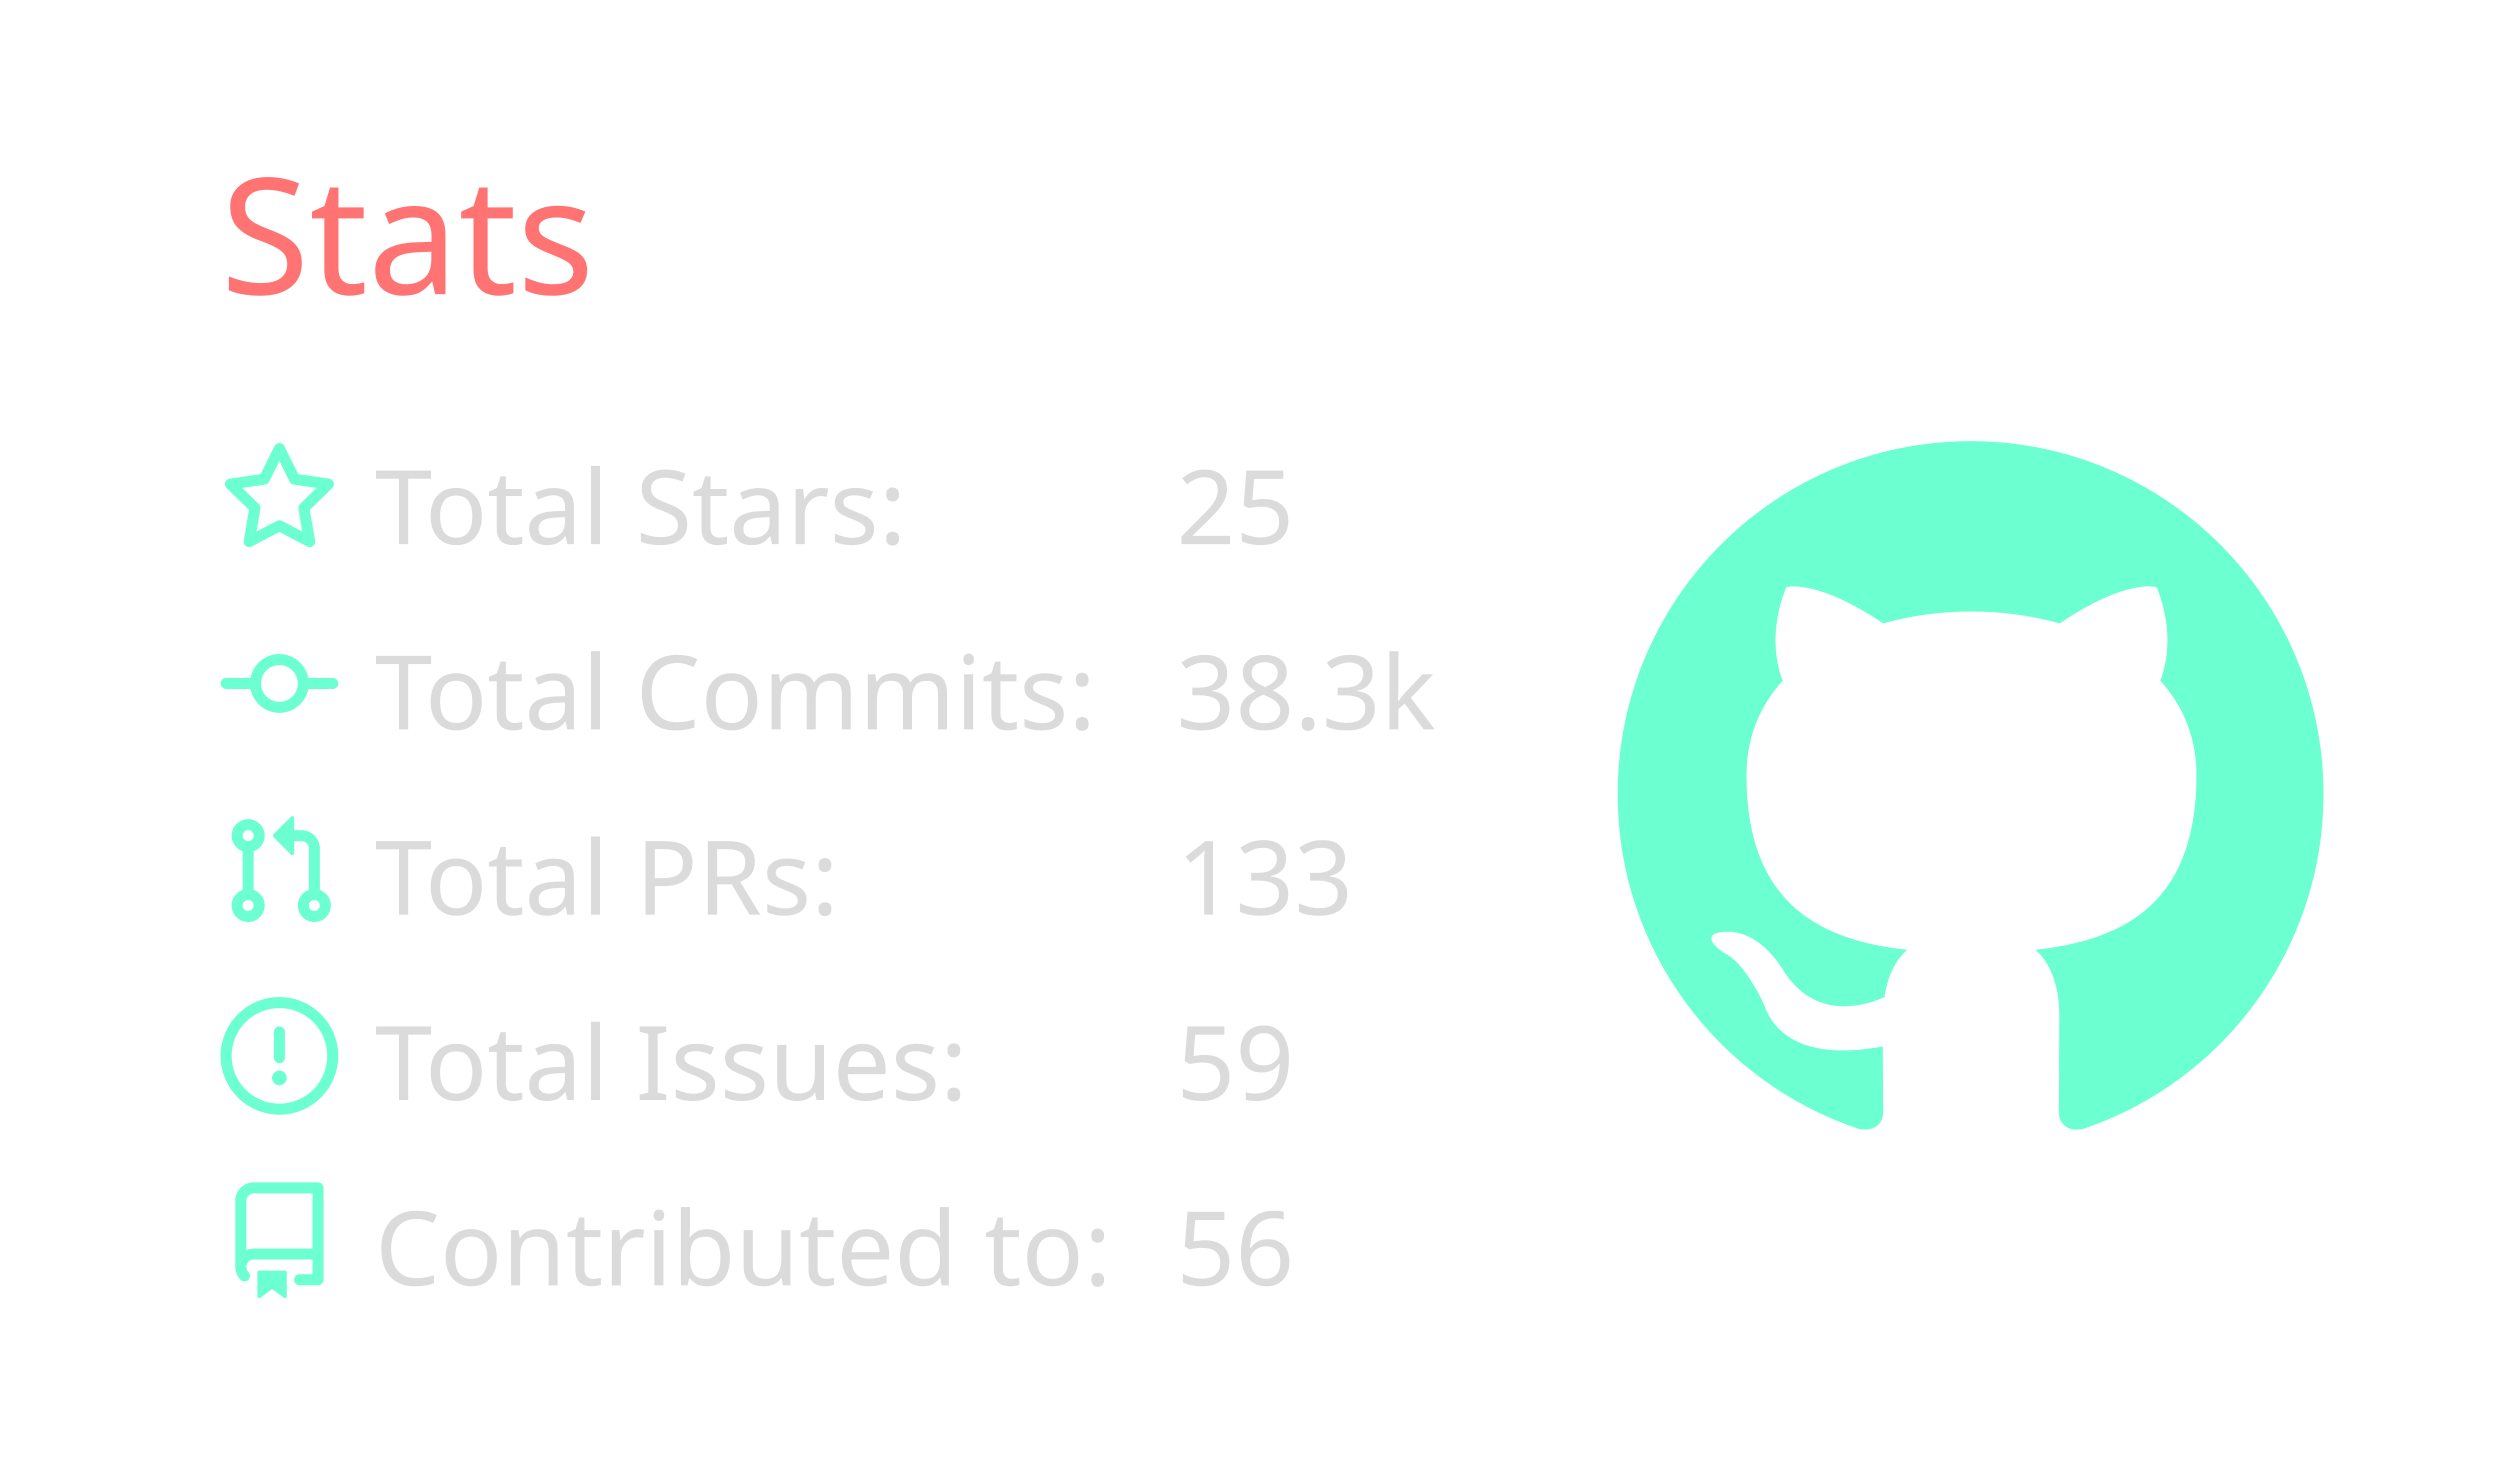
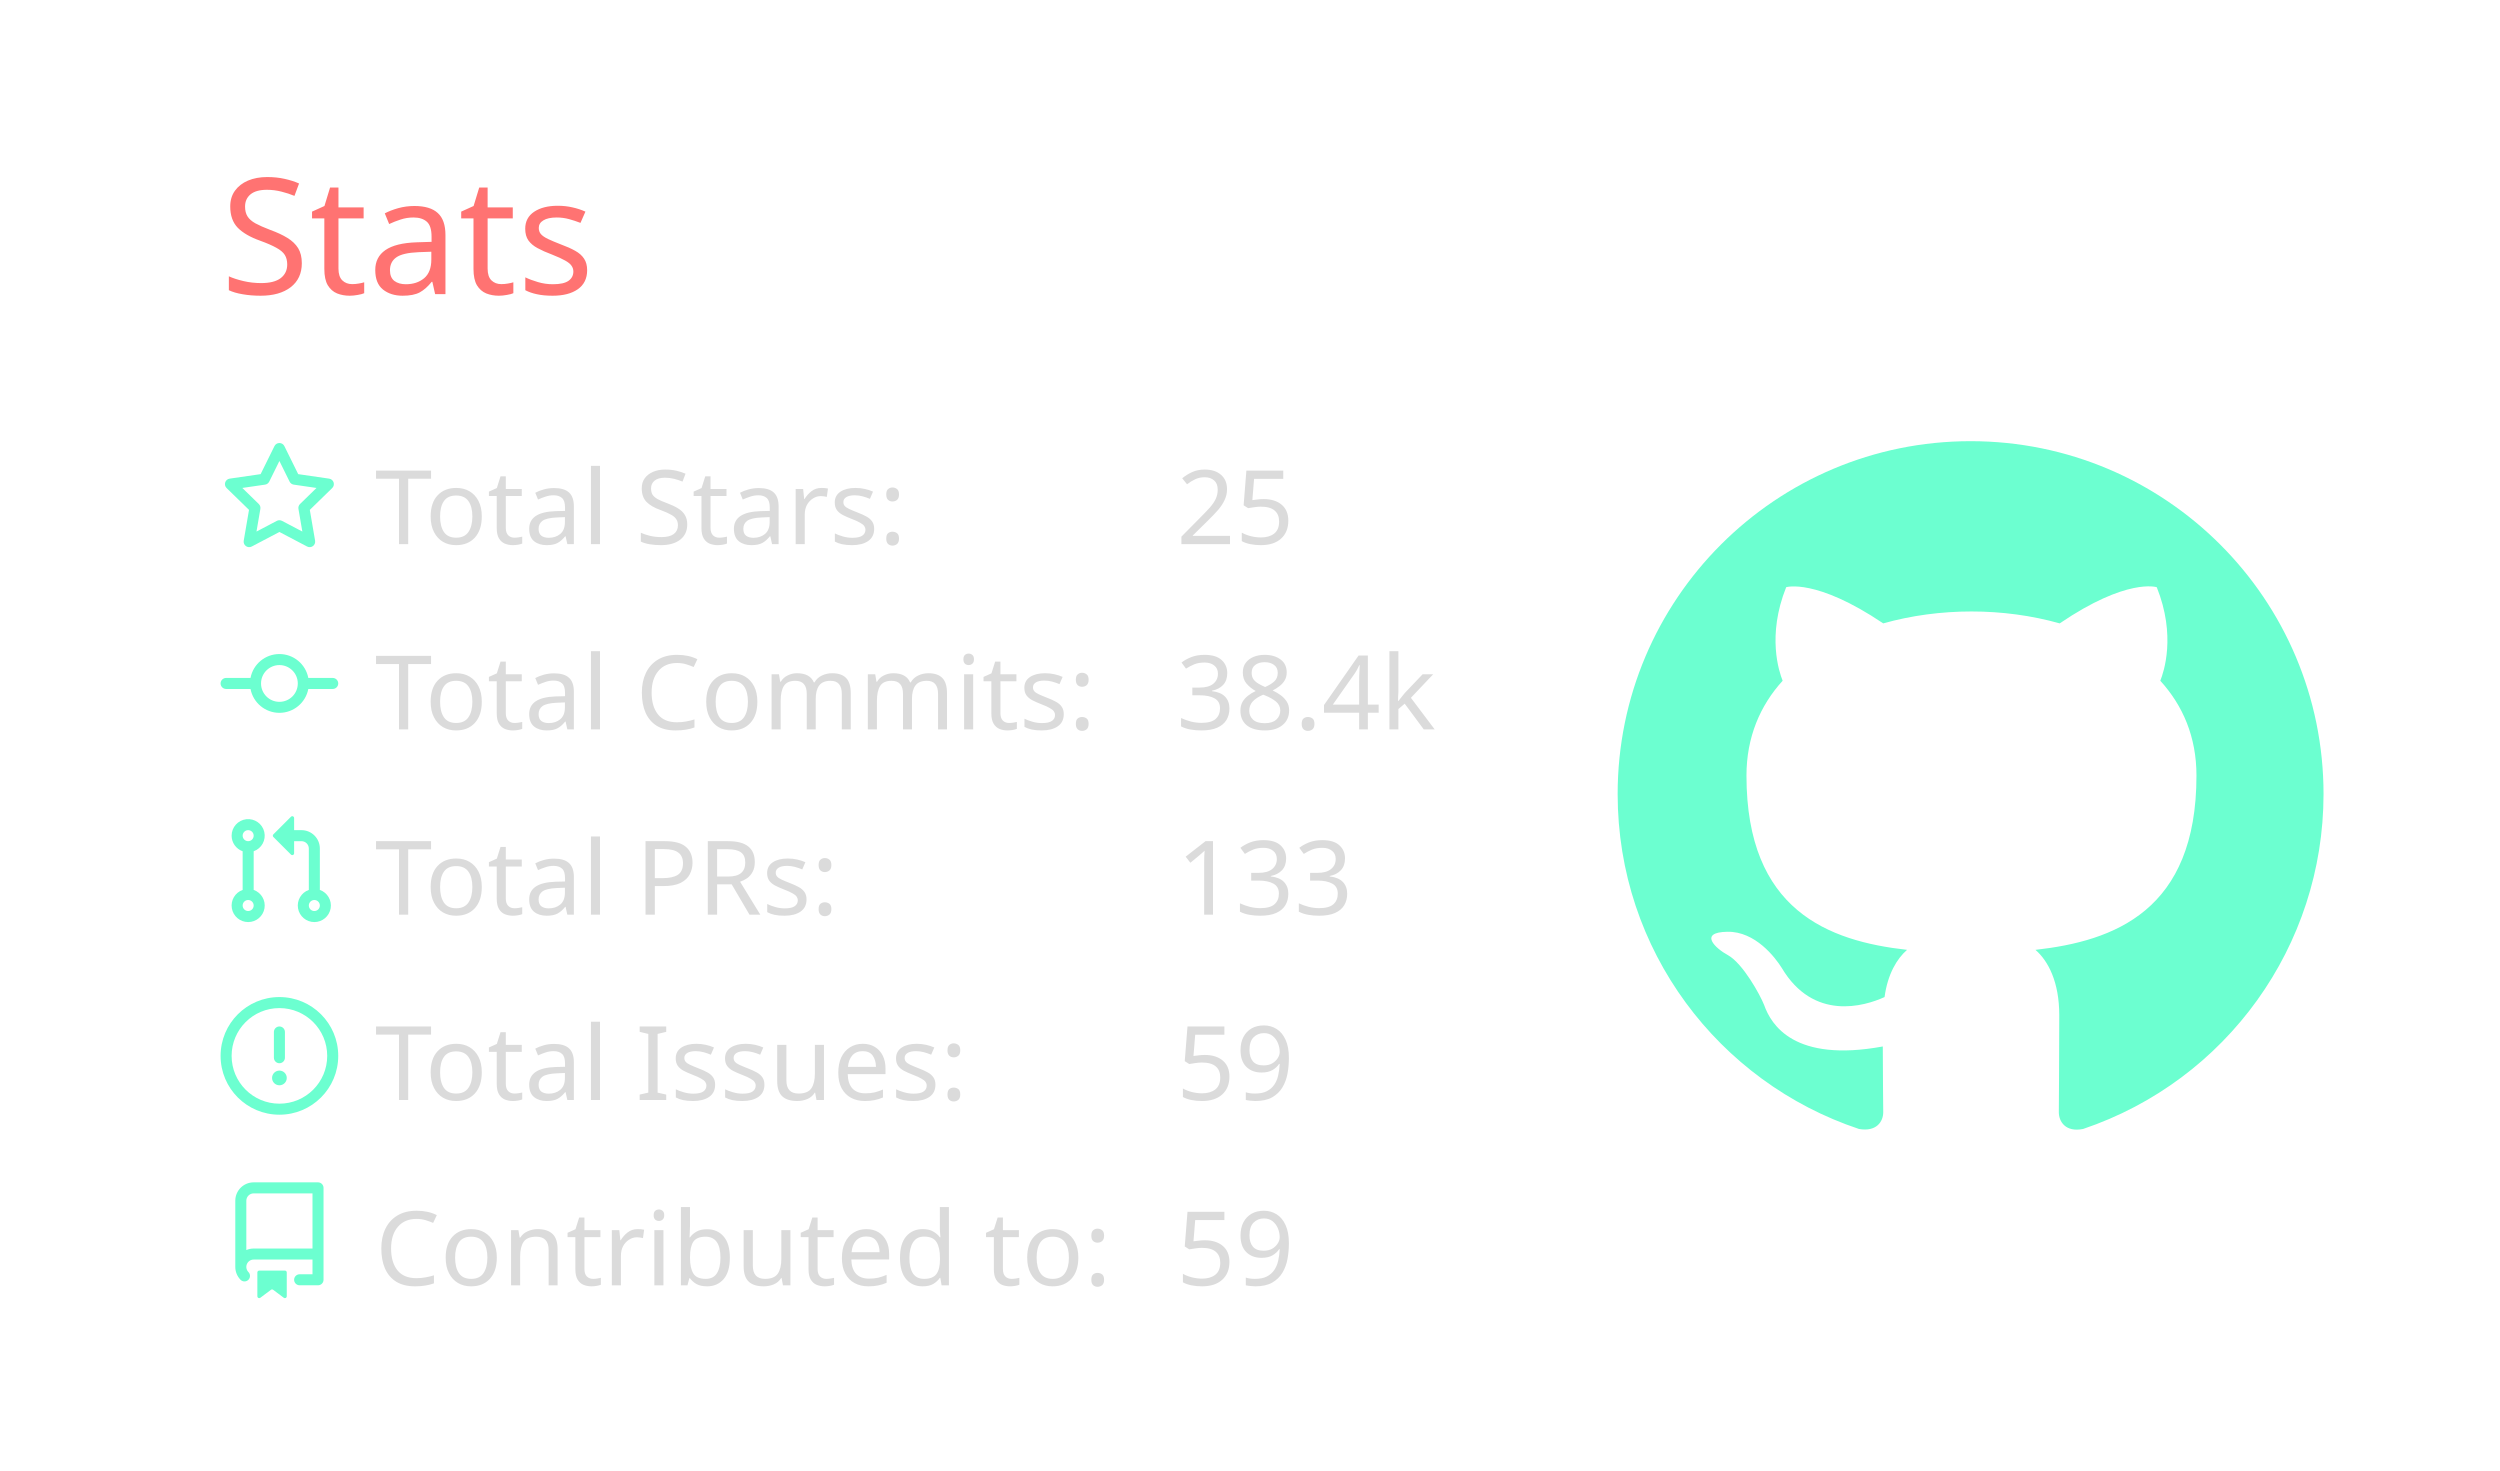
<svg xmlns="http://www.w3.org/2000/svg" width="340" height="200" viewBox="0 0 340 200">
  <style>* {
          font-family: 'Segoe UI', Ubuntu, "Helvetica Neue", Sans-Serif
        }</style>
  <g class="gpsc-root">
    <rect x="1" y="1" rx="5" ry="5" height="99%" width="99.412%" stroke="#000000" stroke-width="1" fill="#ffffff00" stroke-opacity="0" />
    <text x="30" y="40" class="gpsc-item" style="--gpsc-i: 0; font-size: 22px; fill: #ff7372;">Stats</text>
    <g transform="translate(0,40)">
      <g transform="translate(30,20)">
        <g class="gpsc-item" style="--gpsc-i: 0;">
          <g transform="translate(0,0)" width="14" height="14" fill="#6cffd0">
            <path fill-rule="evenodd" d="M8 .25a.75.75 0 01.673.418l1.882 3.815 4.21.612a.75.75 0 01.416 1.279l-3.046 2.97.719 4.192a.75.75 0 01-1.088.791L8 12.347l-3.766 1.98a.75.75 0 01-1.088-.79l.72-4.194L.818 6.374a.75.75 0 01.416-1.28l4.21-.611L7.327.668A.75.75 0 018 .25zm0 2.445L6.615 5.5a.75.75 0 01-.564.41l-3.097.45 2.24 2.184a.75.75 0 01.216.664l-.528 3.084 2.769-1.456a.75.75 0 01.698 0l2.77 1.456-.53-3.084a.75.75 0 01.216-.664l2.24-2.183-3.096-.45a.75.75 0 01-.564-.41L8 2.694v.001z" />
          </g>
        </g>
        <g class="gpsc-item" style="--gpsc-i: 1;">
          <g transform="translate(0,25.2)" width="14" height="14" fill="#6cffd0">
            <path fill-rule="evenodd" d="M10.5 7.75a2.5 2.5 0 11-5 0 2.5 2.5 0 015 0zm1.43.75a4.002 4.002 0 01-7.86 0H.75a.75.75 0 110-1.5h3.32a4.001 4.001 0 017.86 0h3.32a.75.75 0 110 1.5h-3.32z" />
          </g>
        </g>
        <g class="gpsc-item" style="--gpsc-i: 2;">
          <g transform="translate(0,50.4)" width="14" height="14" fill="#6cffd0">
            <path fill-rule="evenodd" d="M7.177 3.073L9.573.677A.25.25 0 0110 .854v4.792a.25.25 0 01-.427.177L7.177 3.427a.25.25 0 010-.354zM3.75 2.5a.75.75 0 100 1.5.75.75 0 000-1.5zm-2.25.75a2.25 2.25 0 113 2.122v5.256a2.251 2.251 0 11-1.5 0V5.372A2.25 2.25 0 011.5 3.25zM11 2.5h-1V4h1a1 1 0 011 1v5.628a2.251 2.251 0 101.5 0V5A2.5 2.5 0 0011 2.5zm1 10.25a.75.75 0 111.5 0 .75.75 0 01-1.5 0zM3.75 12a.75.75 0 100 1.5.75.75 0 000-1.5z" />
          </g>
        </g>
        <g class="gpsc-item" style="--gpsc-i: 3;">
          <g transform="translate(0,75.6)" width="14" height="14" fill="#6cffd0">
            <path fill-rule="evenodd" d="M8 1.5a6.5 6.5 0 100 13 6.5 6.5 0 000-13zM0 8a8 8 0 1116 0A8 8 0 010 8zm9 3a1 1 0 11-2 0 1 1 0 012 0zm-.25-6.25a.75.75 0 00-1.5 0v3.5a.75.75 0 001.5 0v-3.5z" />
          </g>
        </g>
        <g class="gpsc-item" style="--gpsc-i: 4;">
          <g transform="translate(0,100.8)" width="14" height="14" fill="#6cffd0">
            <path fill-rule="evenodd" d="M2 2.5A2.5 2.5 0 014.5 0h8.75a.75.75 0 01.75.75v12.5a.75.75 0 01-.75.75h-2.5a.75.75 0 110-1.5h1.75v-2h-8a1 1 0 00-.714 1.7.75.75 0 01-1.072 1.05A2.495 2.495 0 012 11.5v-9zm10.5-1V9h-8c-.356 0-.694.074-1 .208V2.5a1 1 0 011-1h8zM5 12.25v3.25a.25.25 0 00.4.2l1.45-1.087a.25.25 0 01.3 0L8.6 15.7a.25.25 0 00.4-.2v-3.25a.25.25 0 00-.25-.25h-3.5a.25.25 0 00-.25.25z" />
          </g>
        </g>
        <text x="21" y="14" class="gpsc-item" style="--gpsc-i: 0; fill: #dbdbdb; font-size: 14px;">Total Stars:</text>
        <text x="21" y="39.2" class="gpsc-item" style="--gpsc-i: 1; fill: #dbdbdb; font-size: 14px;">Total Commits:</text>
        <text x="21" y="64.4" class="gpsc-item" style="--gpsc-i: 2; fill: #dbdbdb; font-size: 14px;">Total PRs:</text>
        <text x="21" y="89.6" class="gpsc-item" style="--gpsc-i: 3; fill: #dbdbdb; font-size: 14px;">Total Issues:</text>
        <text x="21" y="114.8" class="gpsc-item" style="--gpsc-i: 4; fill: #dbdbdb; font-size: 14px;">Contributed to:</text>
        <text x="130" y="14" class="gpsc-item" style="--gpsc-i: 0; fill: #dbdbdb; font-size: 14px;">25</text>
-         <text x="130" y="39.2" class="gpsc-item" style="--gpsc-i: 1; fill: #dbdbdb; font-size: 14px;">38.3k</text>
+         <text x="130" y="39.2" class="gpsc-item" style="--gpsc-i: 1; fill: #dbdbdb; font-size: 14px;">38.4k</text>
        <text x="130" y="64.4" class="gpsc-item" style="--gpsc-i: 2; fill: #dbdbdb; font-size: 14px;">133</text>
        <text x="130" y="89.6" class="gpsc-item" style="--gpsc-i: 3; fill: #dbdbdb; font-size: 14px;">59</text>
-         <text x="130" y="114.8" class="gpsc-item" style="--gpsc-i: 4; fill: #dbdbdb; font-size: 14px;">56</text>
+         <text x="130" y="114.8" class="gpsc-item" style="--gpsc-i: 4; fill: #dbdbdb; font-size: 14px;">59</text>
      </g>
      <g transform="translate(220,20)">
        <g transform="scale(6)" style="fill: #6cffd0;">
          <path fill-rule="evenodd" d="M8 0C3.58 0 0 3.58 0 8c0 3.54 2.29 6.53 5.47 7.59.4.07.55-.17.55-.38 0-.19-.01-.82-.01-1.49-2.01.37-2.53-.49-2.69-.94-.09-.23-.48-.94-.82-1.13-.28-.15-.68-.52-.01-.53.63-.01 1.08.58 1.23.82.72 1.21 1.87.87 2.33.66.07-.52.28-.87.51-1.07-1.78-.2-3.64-.89-3.64-3.95 0-.87.31-1.59.82-2.15-.08-.2-.36-1.02.08-2.12 0 0 .67-.21 2.2.82.64-.18 1.32-.27 2-.27.68 0 1.36.09 2 .27 1.53-1.04 2.2-.82 2.2-.82.44 1.1.16 1.92.08 2.12.51.56.82 1.27.82 2.15 0 3.07-1.87 3.75-3.65 3.95.29.25.54.73.54 1.48 0 1.07-.01 1.93-.01 2.2 0 .21.15.46.55.38A8.013 8.013 0 0016 8c0-4.42-3.58-8-8-8z" />
        </g>
      </g>
    </g>
  </g>
</svg>
